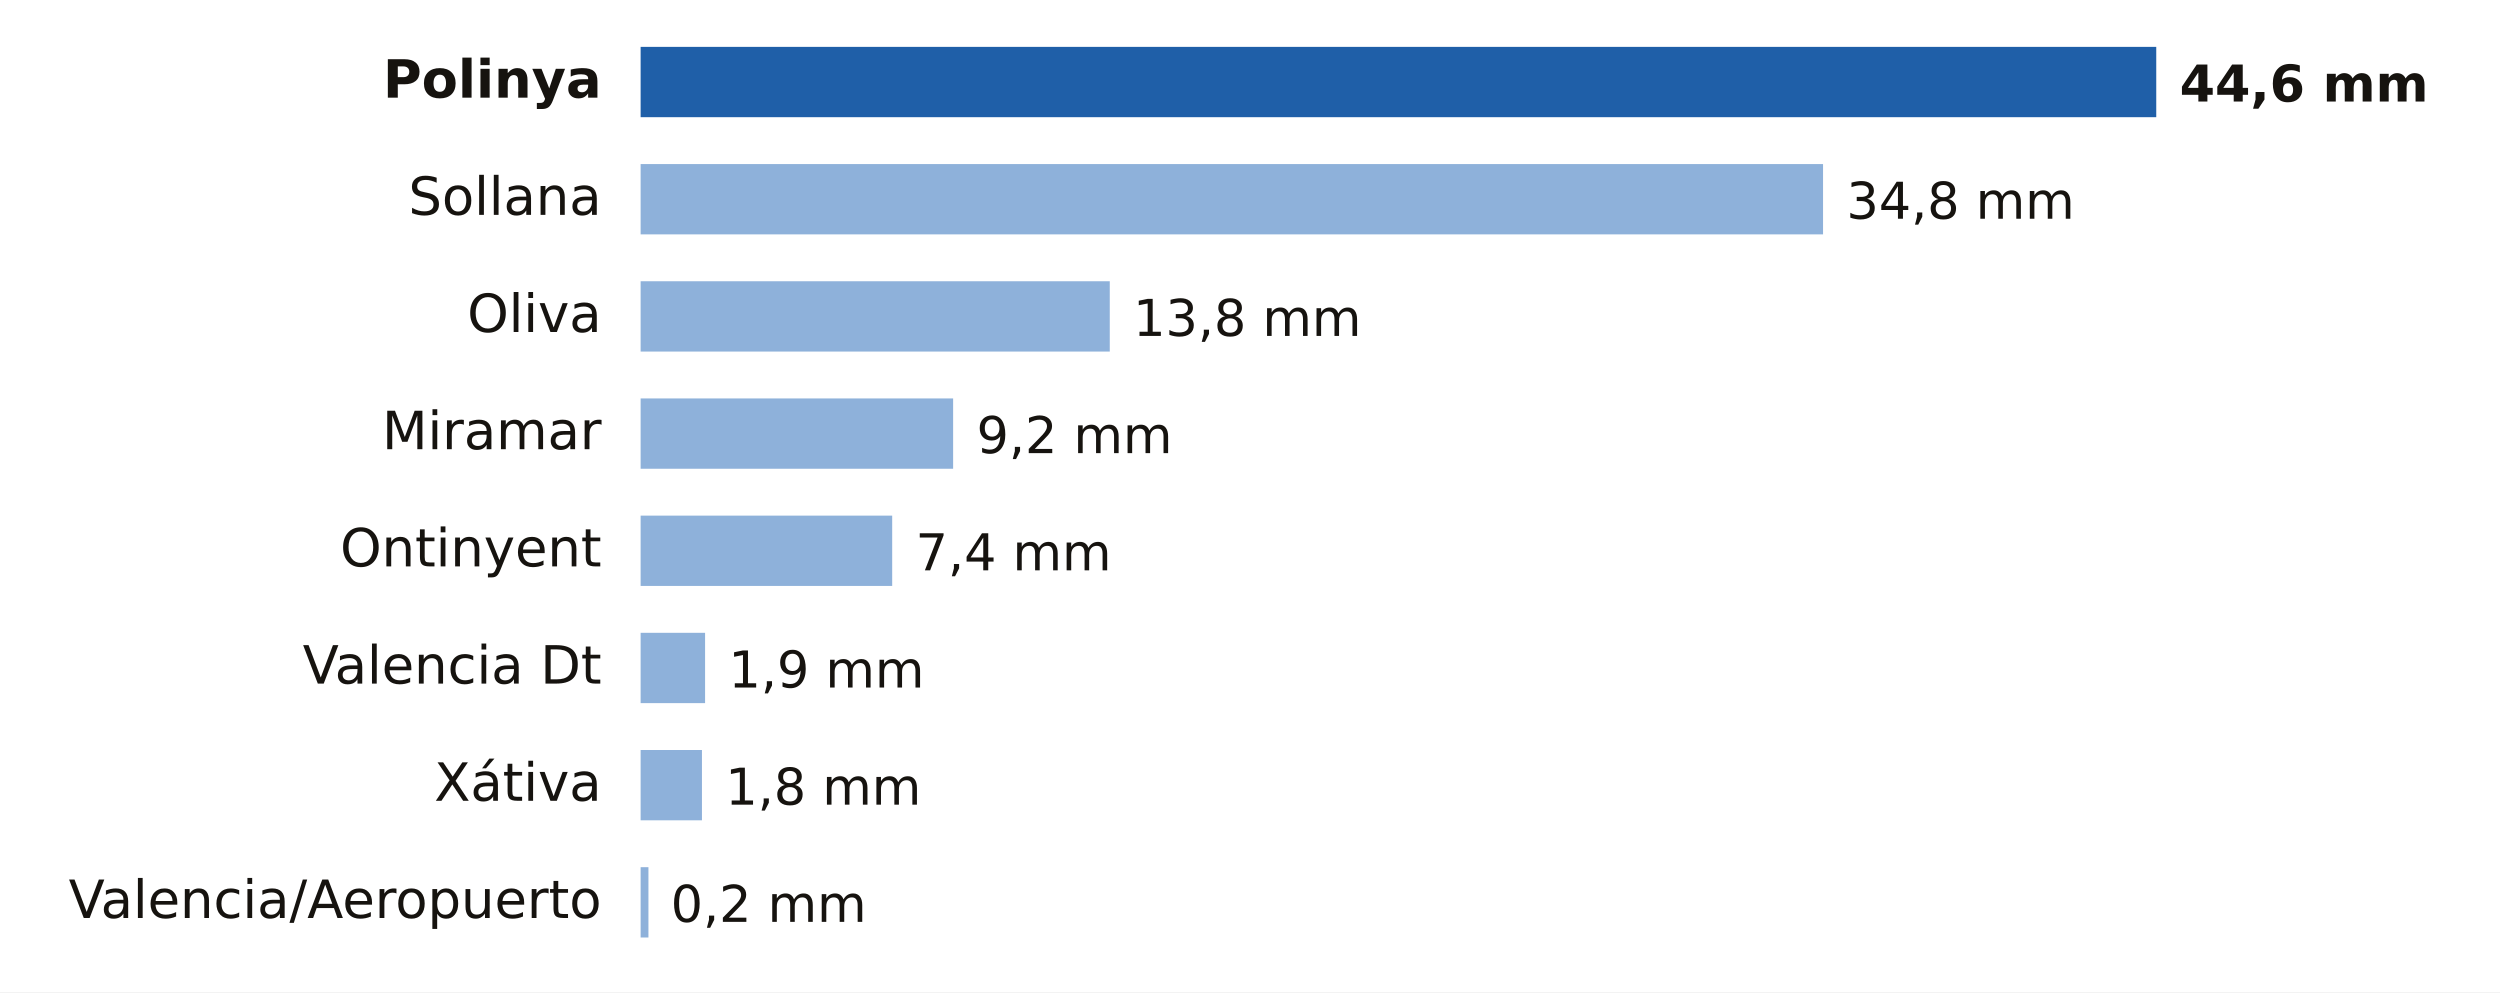
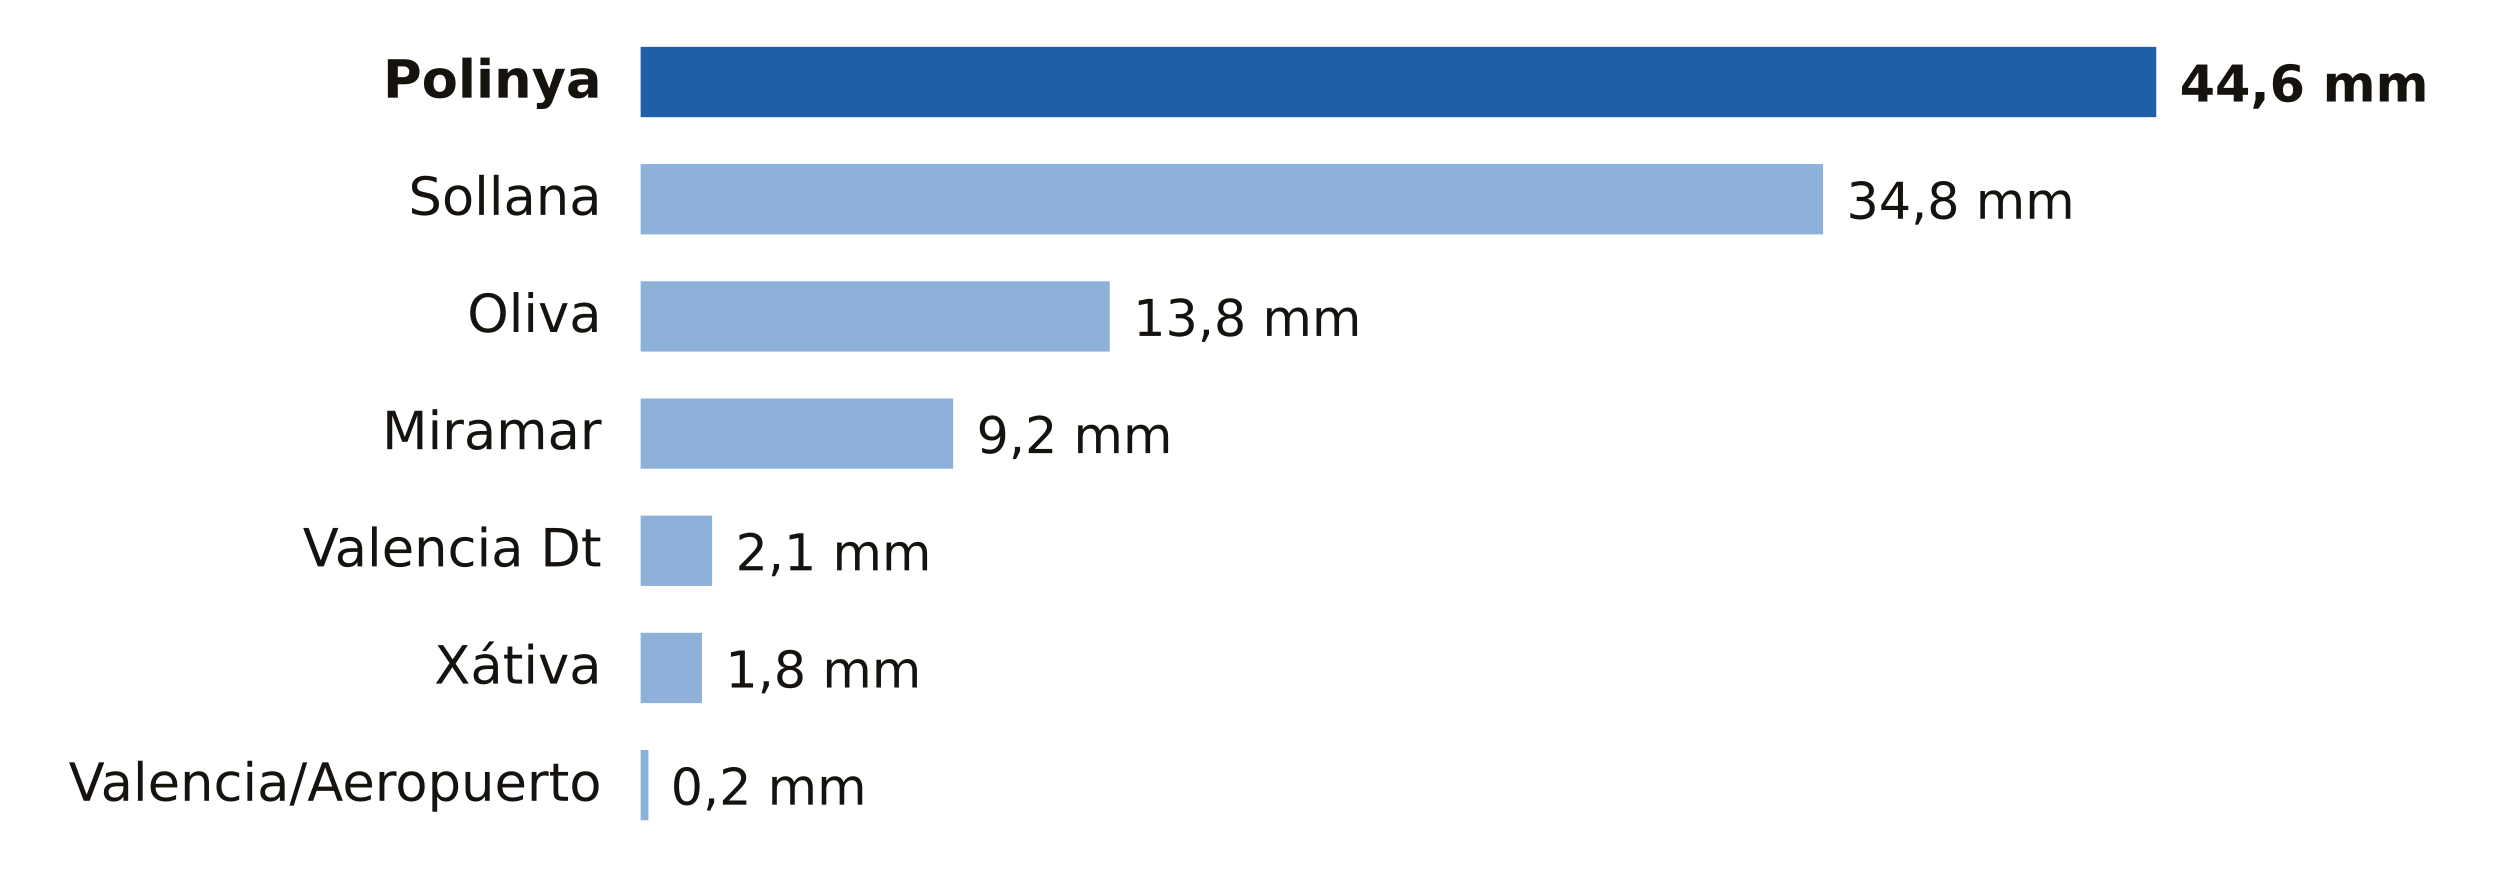
- <svg xmlns="http://www.w3.org/2000/svg" viewBox="0 0 640 254" width="640" height="254" role="img" aria-label="Lluvia entre la medianoche y las 20:00 del sábado 31 de octubre en Valencia">
-   <rect width="640" height="254" fill="#FFFFFF" />
+ <svg xmlns="http://www.w3.org/2000/svg" viewBox="0 0 640 224" width="640" height="224" role="img" aria-label="Lluvia entre la medianoche y las 21:00 del sábado 31 de octubre en Valencia">
+   <rect width="640" height="224" fill="#FFFFFF" />
  <text x="154.0" y="25.0" font-size="13.5" fill="#16130F" text-anchor="end" font-weight="600" font-family="Public Sans, DejaVu Sans, Arial, sans-serif">Polinya</text>
  <rect x="164" y="12" width="388.0" height="18" fill="#1F5FA8" />
  <text x="558.0" y="26.0" font-size="13" fill="#16130F" text-anchor="start" font-weight="700" font-family="Public Sans, DejaVu Sans, Arial, sans-serif">44,6 mm</text>
  <text x="154.0" y="55.0" font-size="13.5" fill="#16130F" text-anchor="end" font-weight="400" font-family="Public Sans, DejaVu Sans, Arial, sans-serif">Sollana</text>
  <rect x="164" y="42" width="302.7" height="18" fill="#8EB1DA" />
  <text x="472.7" y="56.0" font-size="13" fill="#16130F" text-anchor="start" font-weight="500" font-family="Public Sans, DejaVu Sans, Arial, sans-serif">34,8 mm</text>
  <text x="154.0" y="85.0" font-size="13.5" fill="#16130F" text-anchor="end" font-weight="400" font-family="Public Sans, DejaVu Sans, Arial, sans-serif">Oliva</text>
  <rect x="164" y="72" width="120.1" height="18" fill="#8EB1DA" />
  <text x="290.1" y="86.0" font-size="13" fill="#16130F" text-anchor="start" font-weight="500" font-family="Public Sans, DejaVu Sans, Arial, sans-serif">13,8 mm</text>
  <text x="154.0" y="115.0" font-size="13.5" fill="#16130F" text-anchor="end" font-weight="400" font-family="Public Sans, DejaVu Sans, Arial, sans-serif">Miramar</text>
  <rect x="164" y="102" width="80.0" height="18" fill="#8EB1DA" />
  <text x="250.0" y="116.0" font-size="13" fill="#16130F" text-anchor="start" font-weight="500" font-family="Public Sans, DejaVu Sans, Arial, sans-serif">9,2 mm</text>
-   <text x="154.0" y="145.0" font-size="13.5" fill="#16130F" text-anchor="end" font-weight="400" font-family="Public Sans, DejaVu Sans, Arial, sans-serif">Ontinyent</text>
-   <rect x="164" y="132" width="64.4" height="18" fill="#8EB1DA" />
-   <text x="234.4" y="146.0" font-size="13" fill="#16130F" text-anchor="start" font-weight="500" font-family="Public Sans, DejaVu Sans, Arial, sans-serif">7,4 mm</text>
-   <text x="154.0" y="175.0" font-size="13.5" fill="#16130F" text-anchor="end" font-weight="400" font-family="Public Sans, DejaVu Sans, Arial, sans-serif">Valencia Dt</text>
-   <rect x="164" y="162" width="16.5" height="18" fill="#8EB1DA" />
-   <text x="186.5" y="176.0" font-size="13" fill="#16130F" text-anchor="start" font-weight="500" font-family="Public Sans, DejaVu Sans, Arial, sans-serif">1,9 mm</text>
-   <text x="154.0" y="205.0" font-size="13.5" fill="#16130F" text-anchor="end" font-weight="400" font-family="Public Sans, DejaVu Sans, Arial, sans-serif">Xátiva</text>
-   <rect x="164" y="192" width="15.7" height="18" fill="#8EB1DA" />
-   <text x="185.7" y="206.0" font-size="13" fill="#16130F" text-anchor="start" font-weight="500" font-family="Public Sans, DejaVu Sans, Arial, sans-serif">1,8 mm</text>
-   <text x="154.0" y="235.0" font-size="13.5" fill="#16130F" text-anchor="end" font-weight="400" font-family="Public Sans, DejaVu Sans, Arial, sans-serif">Valencia/Aeropuerto</text>
-   <rect x="164" y="222" width="2.0" height="18" fill="#8EB1DA" />
-   <text x="171.7" y="236.0" font-size="13" fill="#16130F" text-anchor="start" font-weight="500" font-family="Public Sans, DejaVu Sans, Arial, sans-serif">0,2 mm</text>
+   <text x="154.0" y="145.0" font-size="13.5" fill="#16130F" text-anchor="end" font-weight="400" font-family="Public Sans, DejaVu Sans, Arial, sans-serif">Valencia Dt</text>
+   <rect x="164" y="132" width="18.3" height="18" fill="#8EB1DA" />
+   <text x="188.3" y="146.0" font-size="13" fill="#16130F" text-anchor="start" font-weight="500" font-family="Public Sans, DejaVu Sans, Arial, sans-serif">2,1 mm</text>
+   <text x="154.0" y="175.0" font-size="13.5" fill="#16130F" text-anchor="end" font-weight="400" font-family="Public Sans, DejaVu Sans, Arial, sans-serif">Xátiva</text>
+   <rect x="164" y="162" width="15.7" height="18" fill="#8EB1DA" />
+   <text x="185.7" y="176.0" font-size="13" fill="#16130F" text-anchor="start" font-weight="500" font-family="Public Sans, DejaVu Sans, Arial, sans-serif">1,8 mm</text>
+   <text x="154.0" y="205.0" font-size="13.5" fill="#16130F" text-anchor="end" font-weight="400" font-family="Public Sans, DejaVu Sans, Arial, sans-serif">Valencia/Aeropuerto</text>
+   <rect x="164" y="192" width="2.0" height="18" fill="#8EB1DA" />
+   <text x="171.7" y="206.0" font-size="13" fill="#16130F" text-anchor="start" font-weight="500" font-family="Public Sans, DejaVu Sans, Arial, sans-serif">0,2 mm</text>
</svg>
